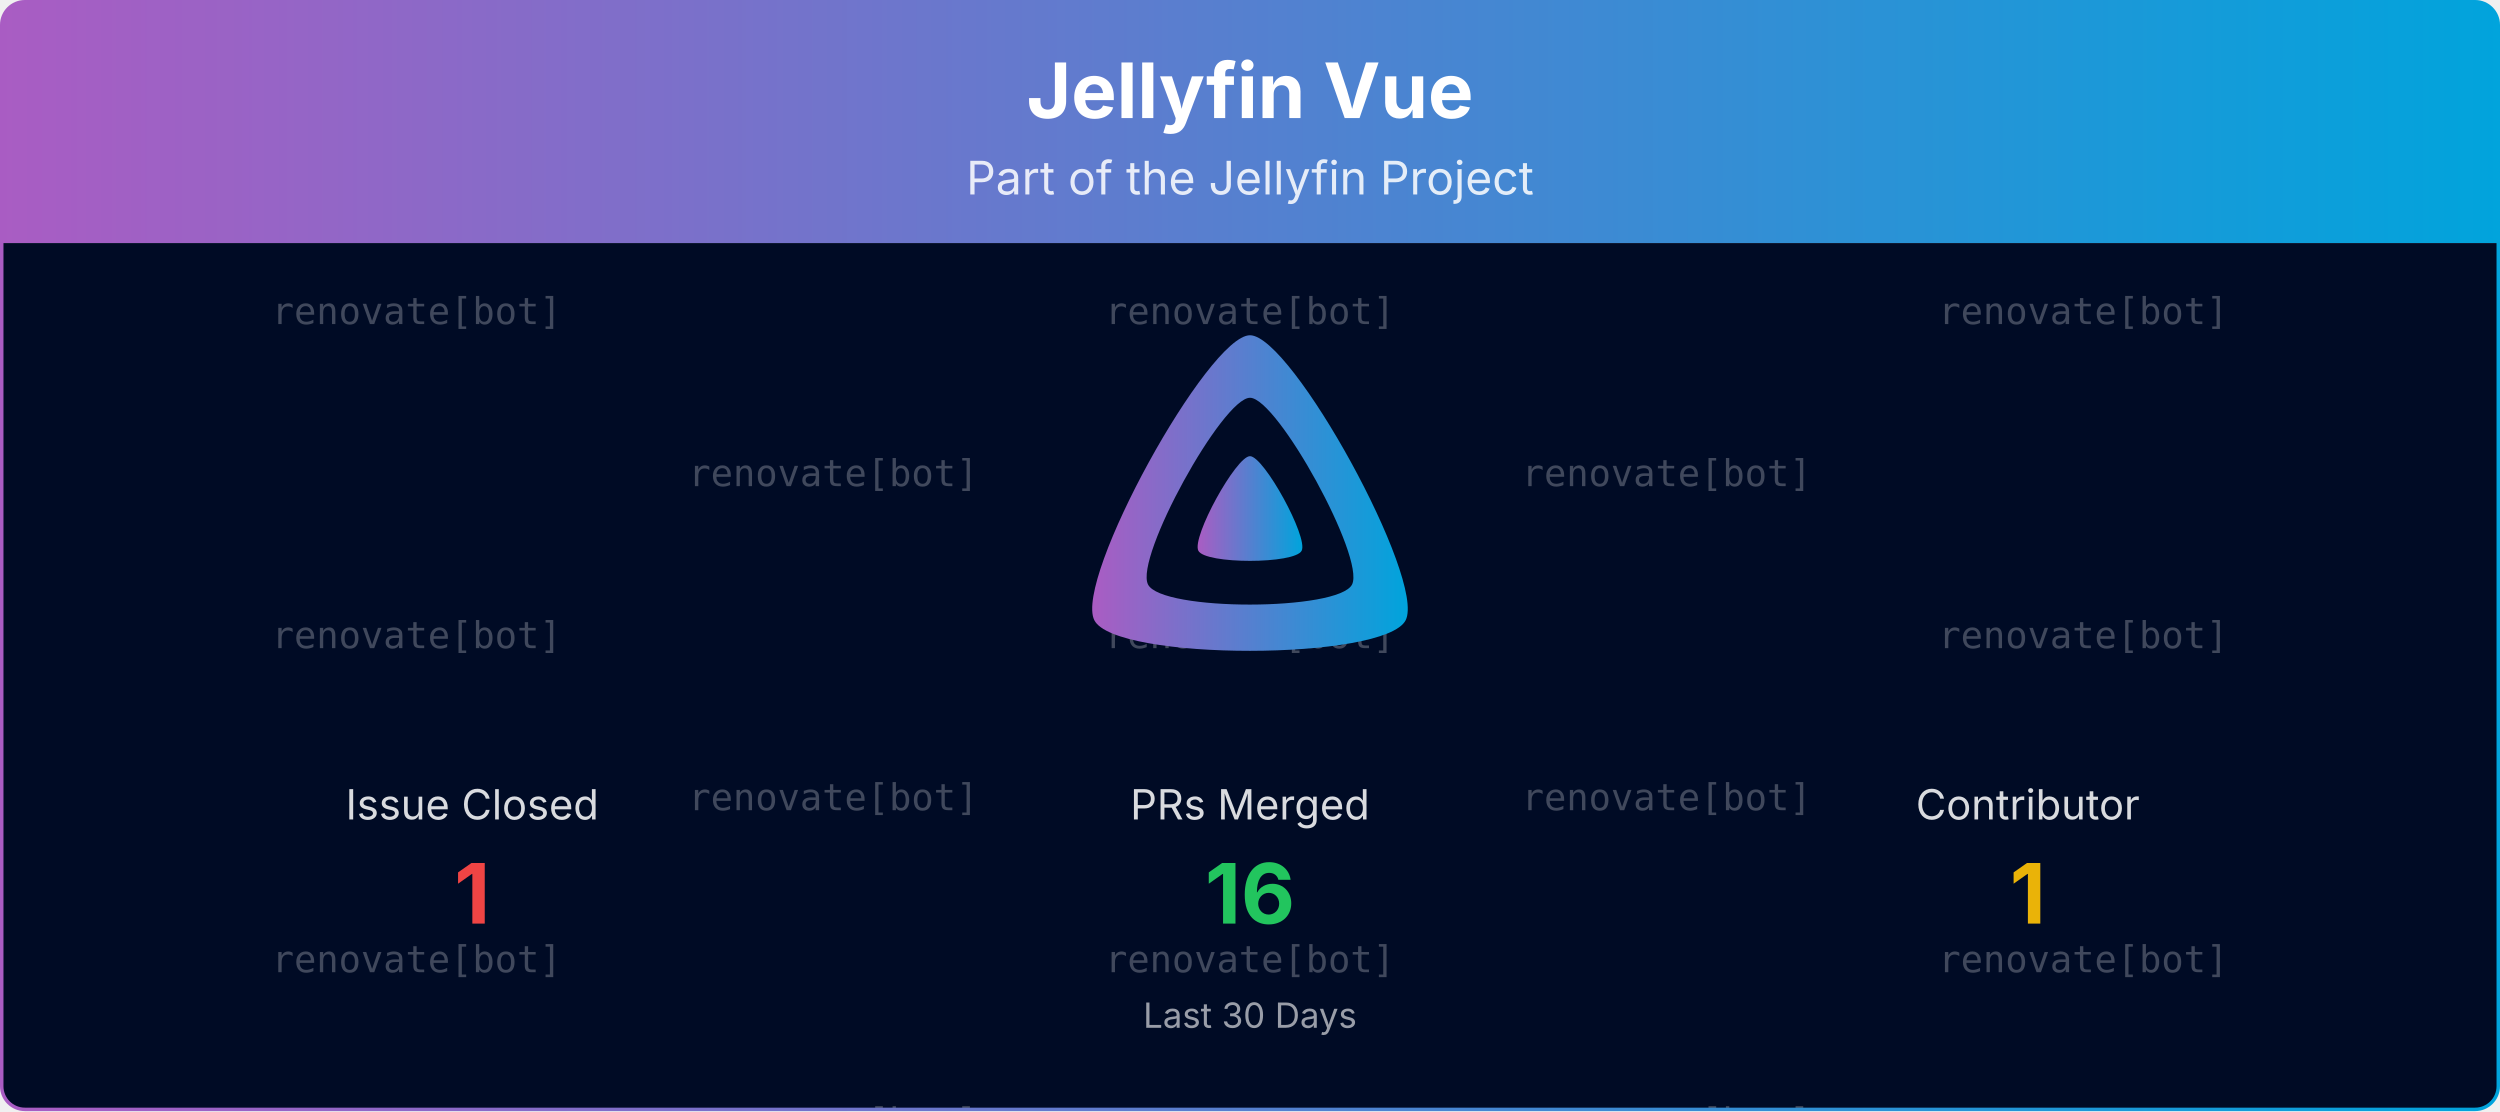
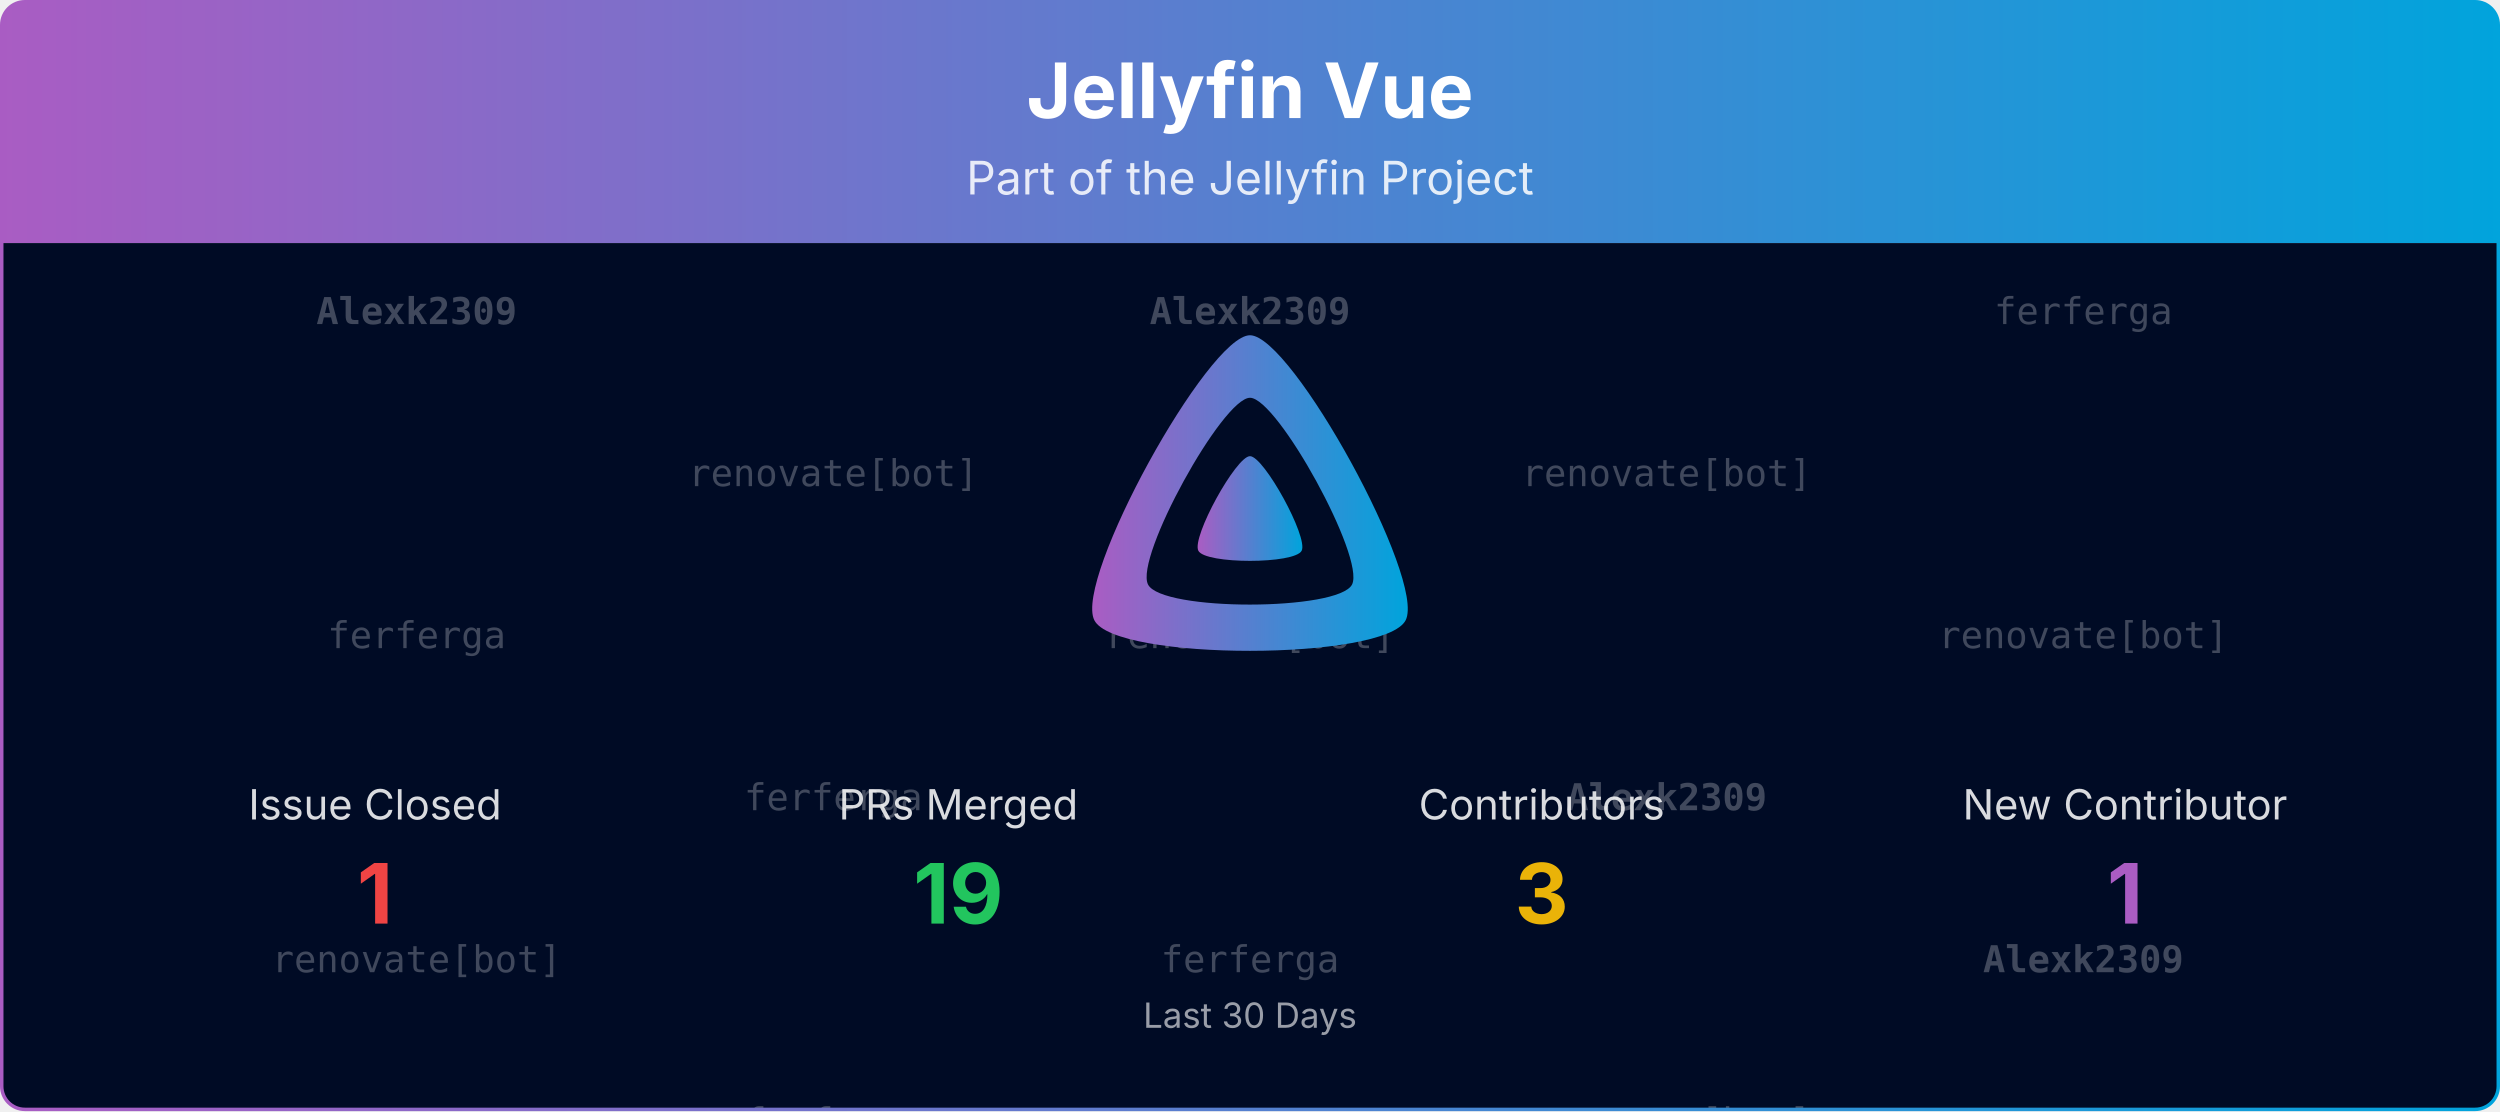
<svg xmlns="http://www.w3.org/2000/svg" viewBox="0 0 1080 480" width="100%" role="img" aria-label="Jellyfin Vue">
  <defs>
    <linearGradient id="banner-jellyfin-vue-grad" x1="0" y1="0" x2="1" y2="0">
      <stop offset="0%" stop-color="#AA5CC3" />
      <stop offset="100%" stop-color="#00A4DC" />
    </linearGradient>
    <clipPath id="banner-jellyfin-vue-grad-clip">
      <rect x="0.75" y="0.75" width="1078.5" height="478.5" rx="10" ry="10" />
    </clipPath>
  </defs>
  <defs>
    <clipPath id="banner-jellyfin-vue-grad-rain-clip">
      <rect x="0.75" y="105" width="1078.5" height="374.25" />
    </clipPath>
  </defs>
  <g clip-path="url(#banner-jellyfin-vue-grad-clip)">
    <path d="M0.75,10.75 A10.0,10.0 0 0 1 10.75,0.75 L1069.25,0.75 A10.0,10.0 0 0 1 1079.25,10.75 L1079.25,105.00 L0.75,105.00 Z" fill="url(#banner-jellyfin-vue-grad)" />
    <text x="540.0" y="51" text-anchor="middle" font-size="33" font-weight="700" font-family="Plus Jakarta Sans, system-ui, -apple-system, Segoe UI, sans-serif" fill="#ffffff">Jellyfin Vue</text>
    <text x="540.0" y="84" text-anchor="middle" font-size="20" font-family="Plus Jakarta Sans, system-ui, -apple-system, Segoe UI, sans-serif" fill="#ffffff" opacity="0.85">Part of the Jellyfin Project</text>
    <rect x="0.75" y="105" width="1078.5" height="374.25" fill="#000b25" />
    <g opacity="0.25" clip-path="url(#banner-jellyfin-vue-grad-rain-clip)" font-family="ui-monospace, SFMono-Regular, Menlo, Consolas, monospace" font-size="16" fill="#ffffff" text-anchor="middle">
      <g transform="translate(180.00,105)">
        <g>
          <animateTransform attributeName="transform" type="translate" values="0,-420;0,0" dur="10.00s" begin="-0.00s" repeatCount="indefinite" />
-           <text y="35.0">renovate[bot]</text>
-           <text y="175.0">renovate[bot]</text>
+           <text y="35.0" font-weight="700">Alexk2309</text>
+           <text y="175.0">ferferga</text>
          <text y="315.0">renovate[bot]</text>
-           <text y="455.0">renovate[bot]</text>
-           <text y="595.0">renovate[bot]</text>
+           <text y="455.0" font-weight="700">Alexk2309</text>
+           <text y="595.0">ferferga</text>
          <text y="735.0">renovate[bot]</text>
        </g>
      </g>
      <g transform="translate(540.00,105)">
        <g>
          <animateTransform attributeName="transform" type="translate" values="0,-420;0,0" dur="10.00s" begin="-1.91s" repeatCount="indefinite" />
-           <text y="35.0">renovate[bot]</text>
+           <text y="35.0" font-weight="700">Alexk2309</text>
          <text y="175.0">renovate[bot]</text>
-           <text y="315.0">renovate[bot]</text>
-           <text y="455.0">renovate[bot]</text>
+           <text y="315.0">ferferga</text>
+           <text y="455.0" font-weight="700">Alexk2309</text>
          <text y="595.0">renovate[bot]</text>
-           <text y="735.0">renovate[bot]</text>
+           <text y="735.0">ferferga</text>
        </g>
      </g>
      <g transform="translate(900.00,105)">
        <g>
          <animateTransform attributeName="transform" type="translate" values="0,-420;0,0" dur="10.00s" begin="-3.82s" repeatCount="indefinite" />
-           <text y="35.0">renovate[bot]</text>
+           <text y="35.0">ferferga</text>
          <text y="175.0">renovate[bot]</text>
-           <text y="315.0">renovate[bot]</text>
-           <text y="455.0">renovate[bot]</text>
+           <text y="315.0" font-weight="700">Alexk2309</text>
+           <text y="455.0">ferferga</text>
          <text y="595.0">renovate[bot]</text>
-           <text y="735.0">renovate[bot]</text>
+           <text y="735.0" font-weight="700">Alexk2309</text>
        </g>
      </g>
      <g transform="translate(360.00,105)">
        <g>
          <animateTransform attributeName="transform" type="translate" values="0,-420;0,0" dur="10.00s" begin="-5.73s" repeatCount="indefinite" />
          <text y="105.0">renovate[bot]</text>
-           <text y="245.0">renovate[bot]</text>
-           <text y="385.0">renovate[bot]</text>
+           <text y="245.0">ferferga</text>
+           <text y="385.0">ferferga</text>
          <text y="525.0">renovate[bot]</text>
-           <text y="665.0">renovate[bot]</text>
-           <text y="805.0">renovate[bot]</text>
+           <text y="665.0">ferferga</text>
+           <text y="805.0">ferferga</text>
        </g>
      </g>
      <g transform="translate(720.00,105)">
        <g>
          <animateTransform attributeName="transform" type="translate" values="0,-420;0,0" dur="10.00s" begin="-7.64s" repeatCount="indefinite" />
          <text y="105.0">renovate[bot]</text>
-           <text y="245.0">renovate[bot]</text>
+           <text y="245.0" font-weight="700">Alexk2309</text>
          <text y="385.0">renovate[bot]</text>
          <text y="525.0">renovate[bot]</text>
-           <text y="665.0">renovate[bot]</text>
+           <text y="665.0" font-weight="700">Alexk2309</text>
          <text y="805.0">renovate[bot]</text>
        </g>
      </g>
    </g>
    <g transform="translate(465.00,138.00) scale(0.29297)">
      <path fill="url(#banner-jellyfin-vue-grad)" fill-rule="evenodd" d="M256,23.3c-61.6,0-259.8,359.4-229.6,420.1s429.3,60,459.2,0S317.6,23.3,256,23.3zM406.5,390.8c-19.6,39.3-281.1,39.8-300.9,0s110.1-275.3,150.4-275.3S426.1,351.4,406.5,390.8z" />
      <path fill="url(#banner-jellyfin-vue-grad)" d="M256,201.6c-20.4,0-86.2,119.3-76.2,139.4s142.5,19.9,152.4,0S276.5,201.6,256,201.6z" />
    </g>
-     <text x="204.0" y="354.0" text-anchor="middle" font-size="18" font-family="Plus Jakarta Sans, system-ui, -apple-system, Segoe UI, sans-serif" fill="#ffffff" opacity="0.85">Issue Closed</text>
-     <text x="204.0" y="399.0" text-anchor="middle" font-size="36" font-weight="700" font-family="Plus Jakarta Sans, system-ui, -apple-system, Segoe UI, sans-serif" fill="#ef4444">1</text>
-     <text x="540.0" y="354.0" text-anchor="middle" font-size="18" font-family="Plus Jakarta Sans, system-ui, -apple-system, Segoe UI, sans-serif" fill="#ffffff" opacity="0.85">PRs Merged</text>
-     <text x="540.0" y="399.0" text-anchor="middle" font-size="36" font-weight="700" font-family="Plus Jakarta Sans, system-ui, -apple-system, Segoe UI, sans-serif" fill="#22c55e">16</text>
-     <text x="876.0" y="354.0" text-anchor="middle" font-size="18" font-family="Plus Jakarta Sans, system-ui, -apple-system, Segoe UI, sans-serif" fill="#ffffff" opacity="0.85">Contributor</text>
-     <text x="876.0" y="399.0" text-anchor="middle" font-size="36" font-weight="700" font-family="Plus Jakarta Sans, system-ui, -apple-system, Segoe UI, sans-serif" fill="#eab308">1</text>
+     <text x="162.0" y="354.0" text-anchor="middle" font-size="18" font-family="Plus Jakarta Sans, system-ui, -apple-system, Segoe UI, sans-serif" fill="#ffffff" opacity="0.85">Issue Closed</text>
+     <text x="162.0" y="399.0" text-anchor="middle" font-size="36" font-weight="700" font-family="Plus Jakarta Sans, system-ui, -apple-system, Segoe UI, sans-serif" fill="#ef4444">1</text>
+     <text x="414.0" y="354.0" text-anchor="middle" font-size="18" font-family="Plus Jakarta Sans, system-ui, -apple-system, Segoe UI, sans-serif" fill="#ffffff" opacity="0.85">PRs Merged</text>
+     <text x="414.0" y="399.0" text-anchor="middle" font-size="36" font-weight="700" font-family="Plus Jakarta Sans, system-ui, -apple-system, Segoe UI, sans-serif" fill="#22c55e">19</text>
+     <text x="666.0" y="354.0" text-anchor="middle" font-size="18" font-family="Plus Jakarta Sans, system-ui, -apple-system, Segoe UI, sans-serif" fill="#ffffff" opacity="0.85">Contributors</text>
+     <text x="666.0" y="399.0" text-anchor="middle" font-size="36" font-weight="700" font-family="Plus Jakarta Sans, system-ui, -apple-system, Segoe UI, sans-serif" fill="#eab308">3</text>
+     <text x="918.0" y="354.0" text-anchor="middle" font-size="18" font-family="Plus Jakarta Sans, system-ui, -apple-system, Segoe UI, sans-serif" fill="#ffffff" opacity="0.85">New Contributor</text>
+     <text x="918.0" y="399.0" text-anchor="middle" font-size="36" font-weight="700" font-family="Plus Jakarta Sans, system-ui, -apple-system, Segoe UI, sans-serif" fill="#AA5CC3">1</text>
    <text x="540.0" y="444.0" text-anchor="middle" font-size="15" font-family="Plus Jakarta Sans, system-ui, -apple-system, Segoe UI, sans-serif" fill="#ffffff" opacity="0.6">Last 30 Days</text>
  </g>
  <rect x="0.75" y="0.75" width="1078.5" height="478.5" rx="10" ry="10" fill="none" stroke="url(#banner-jellyfin-vue-grad)" stroke-width="1.5" />
</svg>
